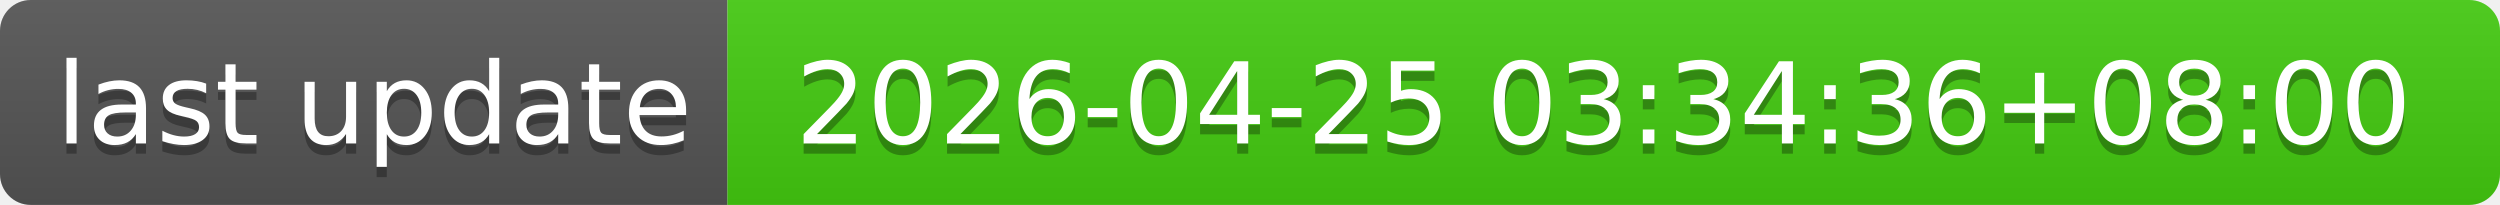
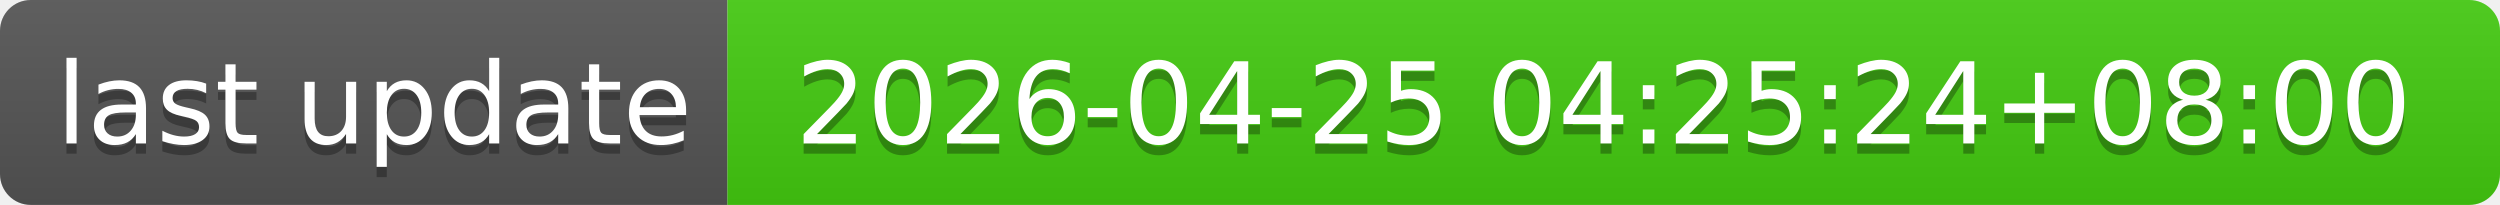
- <svg xmlns="http://www.w3.org/2000/svg" width="244" height="20" role="img" aria-label="last update: 2026-04-25 03:34:36+08:00">
+ <svg xmlns="http://www.w3.org/2000/svg" width="244" height="20" role="img" aria-label="last update: 2026-04-25 04:25:24+08:00">
  <linearGradient id="s" x2="0" y2="100%">
    <stop offset="0" stop-color="#bbb" stop-opacity=".1" />
    <stop offset="1" stop-opacity=".1" />
  </linearGradient>
  <clipPath id="r">
    <rect width="244" height="20" rx="3" fill="#fff" />
  </clipPath>
  <g clip-path="url(#r)">
    <rect width="71" height="20" fill="#555" />
    <rect x="71" width="173" height="20" fill="#4c1" />
    <rect width="244" height="20" fill="url(#s)" />
  </g>
  <g fill="#fff" text-anchor="middle" font-family="Verdana,Geneva,DejaVu Sans,sans-serif" text-rendering="geometricPrecision" font-size="110">
    <text aria-hidden="true" x="365" y="150" fill="#010101" fill-opacity=".3" transform="scale(.1)" textLength="610">last update</text>
    <text x="365" y="140" transform="scale(.1)" fill="#fff" textLength="610">last update</text>
-     <text aria-hidden="true" x="1565" y="150" fill="#010101" fill-opacity=".3" transform="scale(.1)" textLength="1630">2026-04-25 03:34:36+08:00</text>
-     <text x="1565" y="140" transform="scale(.1)" fill="#fff" textLength="1630">2026-04-25 03:34:36+08:00</text>
+     <text aria-hidden="true" x="1565" y="150" fill="#010101" fill-opacity=".3" transform="scale(.1)" textLength="1630">2026-04-25 04:25:24+08:00</text>
+     <text x="1565" y="140" transform="scale(.1)" fill="#fff" textLength="1630">2026-04-25 04:25:24+08:00</text>
  </g>
</svg>
